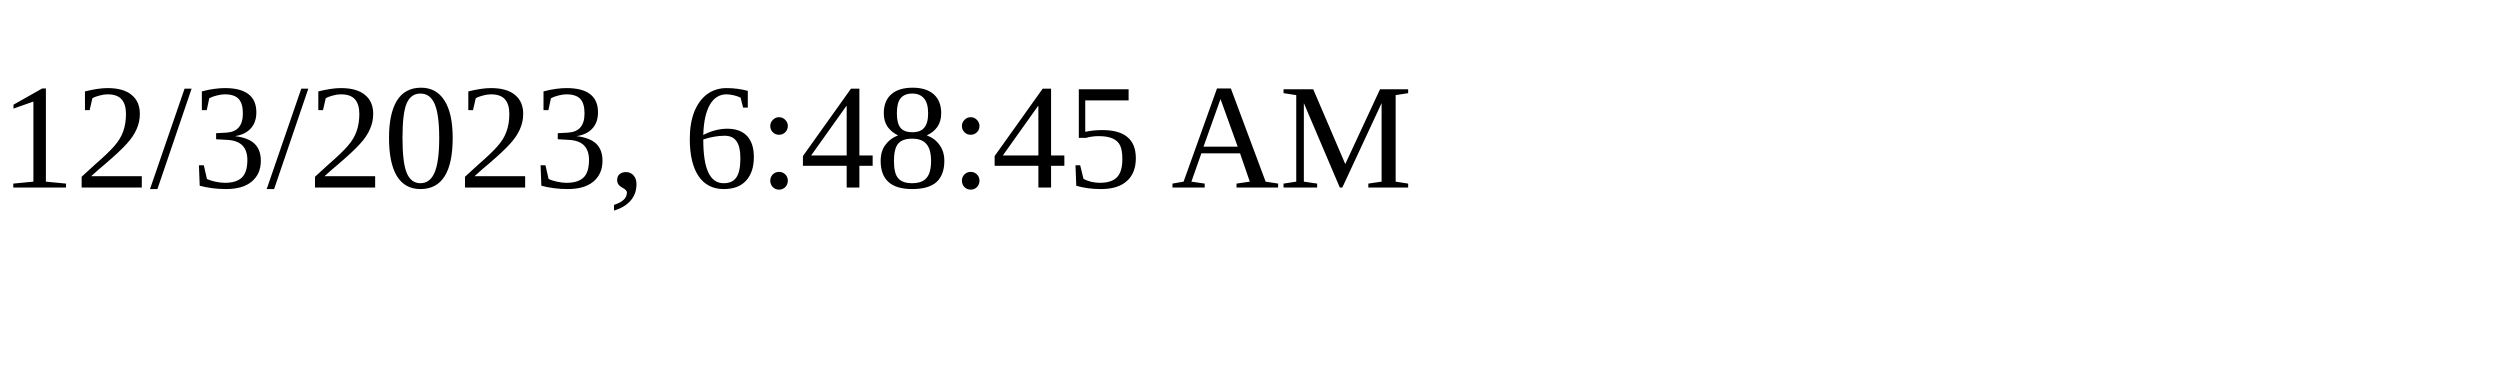
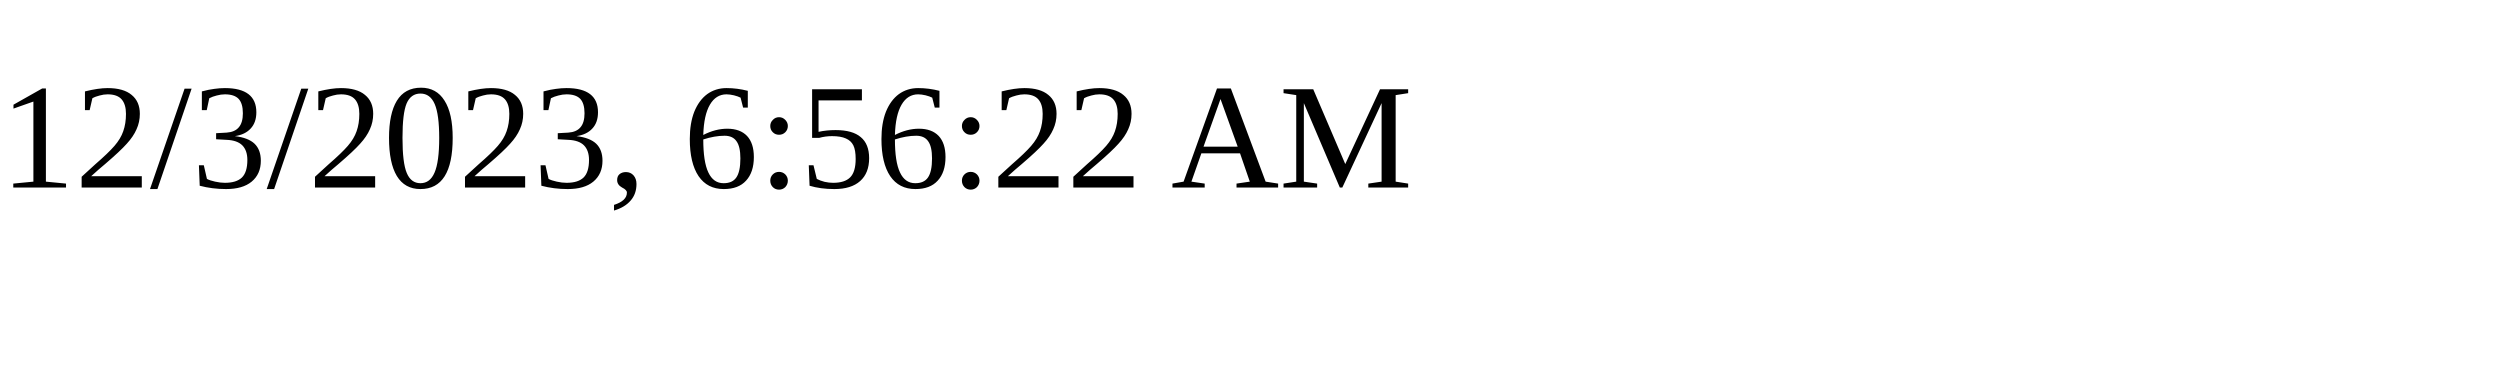
<svg xmlns="http://www.w3.org/2000/svg" height="30" width="200">
-   <text x="0" y="15">12/3/2023, 6:48:45 AM</text>
+   <text x="0" y="15">12/3/2023, 6:56:22 AM</text>
</svg>
